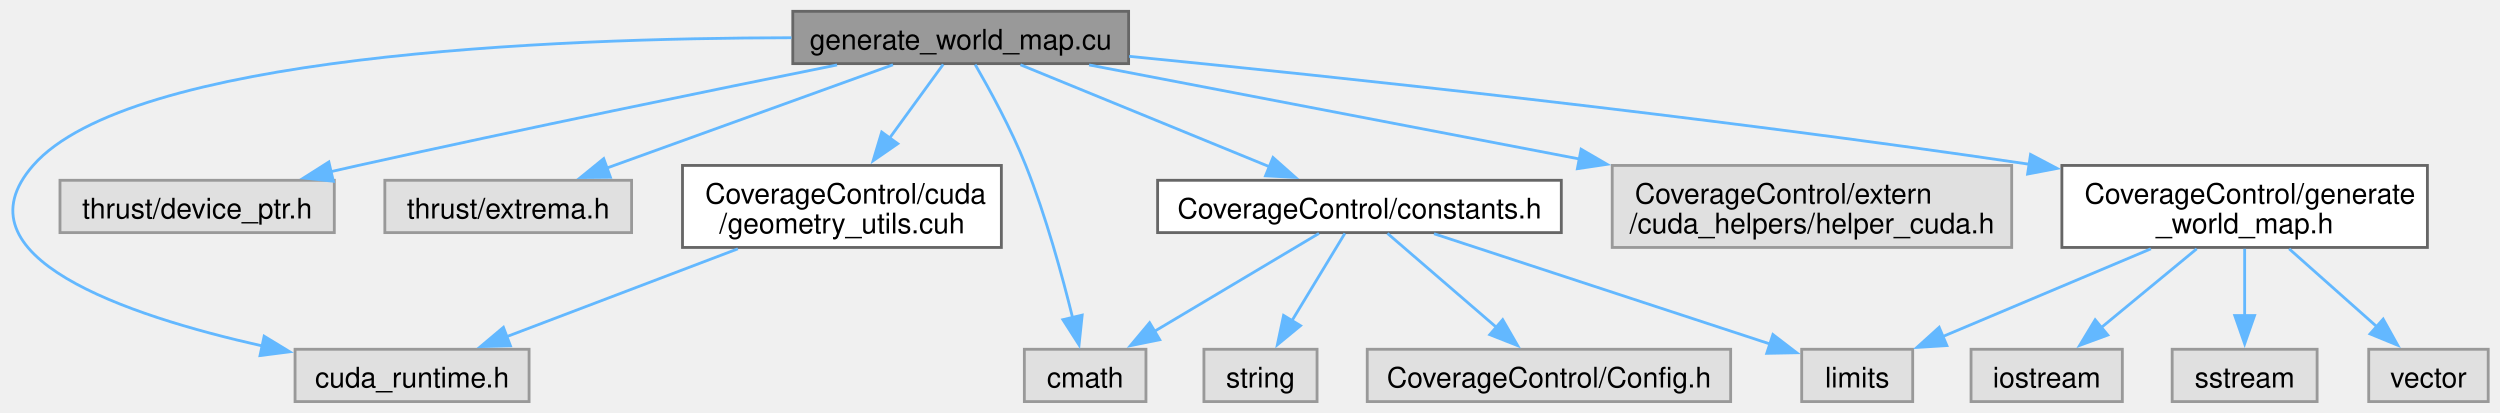
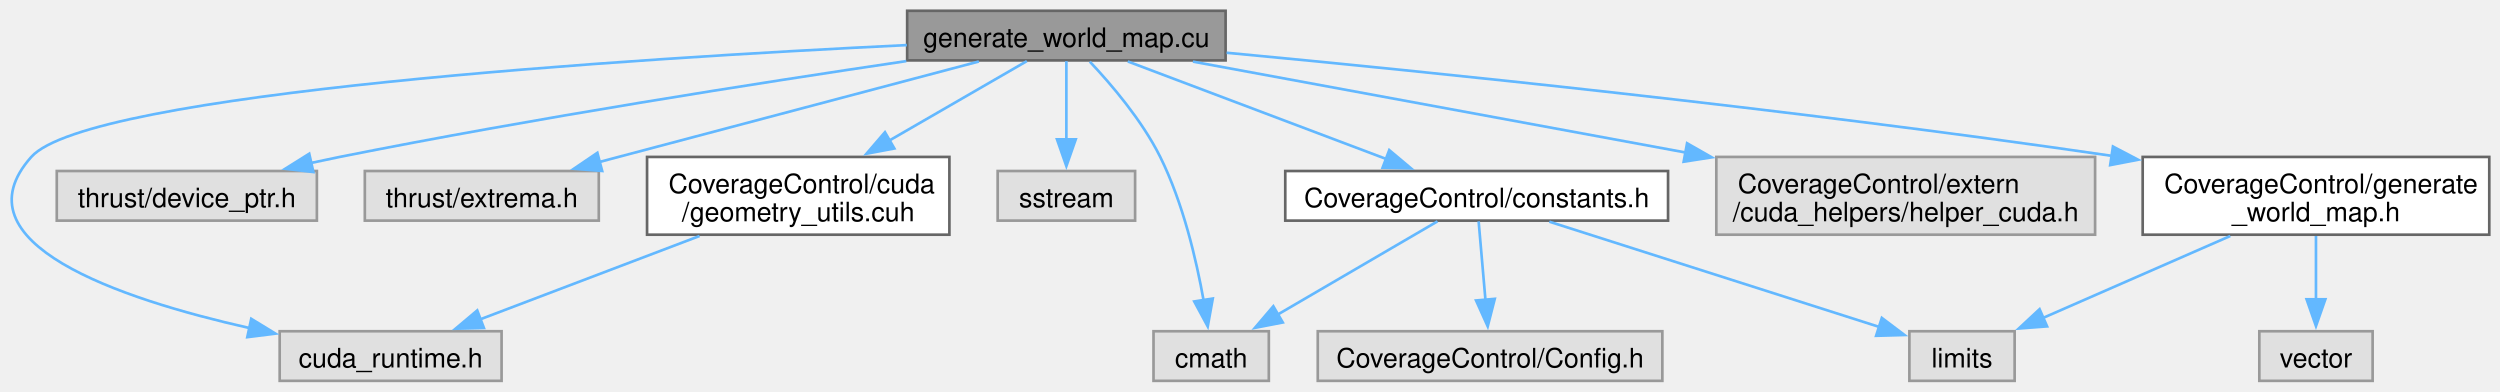
- <svg xmlns="http://www.w3.org/2000/svg" xmlns:xlink="http://www.w3.org/1999/xlink" width="884pt" height="146pt" viewBox="0.00 0.00 883.66 146.00">
+ <svg xmlns="http://www.w3.org/2000/svg" xmlns:xlink="http://www.w3.org/1999/xlink" width="932pt" height="146pt" viewBox="0.00 0.00 932.30 146.00">
  <g id="graph0" class="graph" transform="scale(1 1) rotate(0) translate(4 142)">
    <g id="Node000001" class="node">
      <g id="a_Node000001">
        <a xlink:title="File for generating the world map IDF using CUDA.">
-           <polygon fill="#999999" stroke="#666666" points="394.91,-138 276.16,-138 276.16,-119.5 394.91,-119.5 394.91,-138" />
-           <text text-anchor="middle" x="335.54" y="-124.5" font-family="Helvetica,sans-Serif" font-size="10.00">generate_world_map.cu</text>
+           <polygon fill="#999999" stroke="#666666" points="453.05,-138 334.3,-138 334.3,-119.5 453.05,-119.5 453.05,-138" />
+           <text text-anchor="middle" x="393.67" y="-124.5" font-family="Helvetica,sans-Serif" font-size="10.00">generate_world_map.cu</text>
        </a>
      </g>
    </g>
    <g id="Node000002" class="node">
      <g id="a_Node000002">
        <a xlink:title=" ">
-           <polygon fill="#e0e0e0" stroke="#999999" points="182.91,-18.5 100.16,-18.5 100.16,0 182.91,0 182.91,-18.5" />
-           <text text-anchor="middle" x="141.54" y="-5" font-family="Helvetica,sans-Serif" font-size="10.00">cuda_runtime.h</text>
+           <polygon fill="#e0e0e0" stroke="#999999" points="183.05,-18.5 100.3,-18.5 100.3,0 183.05,0 183.05,-18.5" />
+           <text text-anchor="middle" x="141.67" y="-5" font-family="Helvetica,sans-Serif" font-size="10.00">cuda_runtime.h</text>
        </a>
      </g>
    </g>
    <g id="edge1_Node000001_Node000002" class="edge">
      <g id="a_edge1_Node000001_Node000002">
        <a xlink:title=" ">
-           <path fill="none" stroke="#63b8ff" d="M275.69,-128.66C190.73,-128.53 41.67,-122.54 7.54,-83.5 -20.63,-51.28 40.01,-30.57 88.65,-19.66" />
-           <polygon fill="#63b8ff" stroke="#63b8ff" points="89.23,-23.12 98.28,-17.61 87.77,-16.27 89.23,-23.12" />
+           <path fill="none" stroke="#63b8ff" d="M334.19,-125.21C231.3,-120.2 29,-107.41 7.67,-83.5 -20.9,-51.47 40.26,-30.66 89.08,-19.68" />
+           <polygon fill="#63b8ff" stroke="#63b8ff" points="89.69,-23.13 98.73,-17.61 88.22,-16.29 89.69,-23.13" />
        </a>
      </g>
    </g>
    <g id="Node000003" class="node">
      <g id="a_Node000003">
        <a xlink:title=" ">
-           <polygon fill="#e0e0e0" stroke="#999999" points="114.04,-78.25 17.04,-78.25 17.04,-59.75 114.04,-59.75 114.04,-78.25" />
-           <text text-anchor="middle" x="65.54" y="-64.75" font-family="Helvetica,sans-Serif" font-size="10.00">thrust/device_ptr.h</text>
+           <polygon fill="#e0e0e0" stroke="#999999" points="114.17,-78.25 17.17,-78.25 17.17,-59.75 114.17,-59.75 114.17,-78.25" />
+           <text text-anchor="middle" x="65.67" y="-64.75" font-family="Helvetica,sans-Serif" font-size="10.00">thrust/device_ptr.h</text>
        </a>
      </g>
    </g>
    <g id="edge2_Node000001_Node000003" class="edge">
      <g id="a_edge2_Node000001_Node000003">
        <a xlink:title=" ">
-           <path fill="none" stroke="#63b8ff" d="M291.81,-119.04C248.7,-110.36 180.98,-96.49 122.54,-83.5 119.38,-82.8 116.12,-82.06 112.83,-81.31" />
-           <polygon fill="#63b8ff" stroke="#63b8ff" points="113.7,-77.91 103.16,-79.06 112.11,-84.73 113.7,-77.91" />
+           <path fill="none" stroke="#63b8ff" d="M333.98,-119.24C278.92,-111.1 195.02,-97.95 122.67,-83.5 119.13,-82.79 115.48,-82.02 111.81,-81.22" />
+           <polygon fill="#63b8ff" stroke="#63b8ff" points="112.86,-77.87 102.34,-79.08 111.32,-84.7 112.86,-77.87" />
        </a>
      </g>
    </g>
    <g id="Node000004" class="node">
      <g id="a_Node000004">
        <a xlink:title=" ">
-           <polygon fill="#e0e0e0" stroke="#999999" points="219.16,-78.25 131.91,-78.25 131.91,-59.75 219.16,-59.75 219.16,-78.25" />
-           <text text-anchor="middle" x="175.54" y="-64.75" font-family="Helvetica,sans-Serif" font-size="10.00">thrust/extrema.h</text>
+           <polygon fill="#e0e0e0" stroke="#999999" points="219.3,-78.25 132.05,-78.25 132.05,-59.75 219.3,-59.75 219.3,-78.25" />
+           <text text-anchor="middle" x="175.67" y="-64.75" font-family="Helvetica,sans-Serif" font-size="10.00">thrust/extrema.h</text>
        </a>
      </g>
    </g>
    <g id="edge3_Node000001_Node000004" class="edge">
      <g id="a_edge3_Node000001_Node000004">
        <a xlink:title=" ">
-           <path fill="none" stroke="#63b8ff" d="M311.59,-119.1C284.72,-109.41 240.91,-93.6 210.29,-82.54" />
-           <polygon fill="#63b8ff" stroke="#63b8ff" points="211.68,-79.32 201.08,-79.22 209.3,-85.91 211.68,-79.32" />
+           <path fill="none" stroke="#63b8ff" d="M361.04,-119.1C323.39,-109.13 261.32,-92.69 219.49,-81.61" />
+           <polygon fill="#63b8ff" stroke="#63b8ff" points="220.56,-78.27 210,-79.09 218.77,-85.04 220.56,-78.27" />
        </a>
      </g>
    </g>
    <g id="Node000005" class="node">
      <g id="a_Node000005">
        <a xlink:title=" ">
-           <polygon fill="#e0e0e0" stroke="#999999" points="401.04,-18.5 358.04,-18.5 358.04,0 401.04,0 401.04,-18.5" />
-           <text text-anchor="middle" x="379.54" y="-5" font-family="Helvetica,sans-Serif" font-size="10.00">cmath</text>
+           <polygon fill="#e0e0e0" stroke="#999999" points="469.17,-18.5 426.17,-18.5 426.17,0 469.17,0 469.17,-18.5" />
+           <text text-anchor="middle" x="447.67" y="-5" font-family="Helvetica,sans-Serif" font-size="10.00">cmath</text>
        </a>
      </g>
    </g>
    <g id="edge4_Node000001_Node000005" class="edge">
      <g id="a_edge4_Node000001_Node000005">
        <a xlink:title=" ">
-           <path fill="none" stroke="#63b8ff" d="M340.65,-119.18C345.71,-110.44 353.41,-96.37 358.54,-83.5 365.66,-65.64 371.46,-44.46 375.15,-29.47" />
-           <polygon fill="#63b8ff" stroke="#63b8ff" points="378.49,-30.57 377.38,-20.03 371.67,-28.96 378.49,-30.57" />
+           <path fill="none" stroke="#63b8ff" d="M402.41,-119.03C410.36,-110.62 421.87,-97.18 428.67,-83.5 437.17,-66.41 442.15,-45.12 444.86,-29.9" />
+           <polygon fill="#63b8ff" stroke="#63b8ff" points="448.27,-30.7 446.39,-20.27 441.36,-29.6 448.27,-30.7" />
        </a>
      </g>
    </g>
    <g id="Node000006" class="node">
      <g id="a_Node000006">
-         <a xlink:href="constants_8h.html" target="_top" xlink:title="Constants for the CoverageControl library.">
-           <polygon fill="white" stroke="#666666" points="547.91,-78.25 405.16,-78.25 405.16,-59.75 547.91,-59.75 547.91,-78.25" />
-           <text text-anchor="middle" x="476.54" y="-64.75" font-family="Helvetica,sans-Serif" font-size="10.00">CoverageControl/constants.h</text>
+         <a xlink:title=" ">
+           <polygon fill="#e0e0e0" stroke="#999999" points="419.3,-78.25 368.05,-78.25 368.05,-59.75 419.3,-59.75 419.3,-78.25" />
+           <text text-anchor="middle" x="393.67" y="-64.75" font-family="Helvetica,sans-Serif" font-size="10.00">sstream</text>
        </a>
      </g>
    </g>
    <g id="edge5_Node000001_Node000006" class="edge">
      <g id="a_edge5_Node000001_Node000006">
        <a xlink:title=" ">
-           <path fill="none" stroke="#63b8ff" d="M356.65,-119.1C380.01,-109.54 417.92,-94.01 444.85,-82.98" />
-           <polygon fill="#63b8ff" stroke="#63b8ff" points="445.96,-86.31 453.89,-79.28 443.31,-79.83 445.96,-86.31" />
+           <path fill="none" stroke="#63b8ff" d="M393.67,-119.23C393.67,-111.55 393.67,-99.97 393.67,-89.97" />
+           <polygon fill="#63b8ff" stroke="#63b8ff" points="397.17,-90.07 393.67,-80.07 390.17,-90.07 397.17,-90.07" />
+         </a>
+       </g>
+     </g>
+     <g id="Node000007" class="node">
+       <g id="a_Node000007">
+         <a xlink:href="constants_8h.html" target="_top" xlink:title="Constants for the CoverageControl library.">
+           <polygon fill="white" stroke="#666666" points="618.05,-78.25 475.3,-78.25 475.3,-59.75 618.05,-59.75 618.05,-78.25" />
+           <text text-anchor="middle" x="546.67" y="-64.75" font-family="Helvetica,sans-Serif" font-size="10.00">CoverageControl/constants.h</text>
+         </a>
+       </g>
+     </g>
+     <g id="edge6_Node000001_Node000007" class="edge">
+       <g id="a_edge6_Node000001_Node000007">
+         <a xlink:title=" ">
+           <path fill="none" stroke="#63b8ff" d="M416.58,-119.1C442.16,-109.45 483.79,-93.73 513.06,-82.69" />
+           <polygon fill="#63b8ff" stroke="#63b8ff" points="514.08,-86.05 522.2,-79.24 511.6,-79.5 514.08,-86.05" />
        </a>
      </g>
    </g>
    <g id="Node000010" class="node">
      <g id="a_Node000010">
        <a xlink:href="geometry__utils_8cuh.html" target="_top" xlink:title="CUDA supported functions to check whether a point is inside a monotone polygon.">
-           <polygon fill="white" stroke="#666666" points="349.91,-83.5 237.16,-83.5 237.16,-54.5 349.91,-54.5 349.91,-83.5" />
-           <text text-anchor="start" x="245.16" y="-70" font-family="Helvetica,sans-Serif" font-size="10.00">CoverageControl/cuda</text>
-           <text text-anchor="middle" x="293.54" y="-59.5" font-family="Helvetica,sans-Serif" font-size="10.00">/geometry_utils.cuh</text>
+           <polygon fill="white" stroke="#666666" points="350.05,-83.5 237.3,-83.5 237.3,-54.5 350.05,-54.5 350.05,-83.5" />
+           <text text-anchor="start" x="245.3" y="-70" font-family="Helvetica,sans-Serif" font-size="10.00">CoverageControl/cuda</text>
+           <text text-anchor="middle" x="293.67" y="-59.5" font-family="Helvetica,sans-Serif" font-size="10.00">/geometry_utils.cuh</text>
        </a>
      </g>
    </g>
    <g id="edge10_Node000001_Node000010" class="edge">
      <g id="a_edge10_Node000001_Node000010">
        <a xlink:title=" ">
-           <path fill="none" stroke="#63b8ff" d="M329.34,-119.23C324.33,-112.34 317.03,-102.29 310.32,-93.08" />
-           <polygon fill="#63b8ff" stroke="#63b8ff" points="313.28,-91.19 304.56,-85.16 307.61,-95.3 313.28,-91.19" />
+           <path fill="none" stroke="#63b8ff" d="M378.92,-119.23C365.48,-111.47 345.12,-99.71 327.67,-89.63" />
+           <polygon fill="#63b8ff" stroke="#63b8ff" points="329.52,-86.66 319.11,-84.69 326.02,-92.72 329.52,-86.66" />
        </a>
      </g>
    </g>
    <g id="Node000011" class="node">
      <g id="a_Node000011">
        <a xlink:title=" ">
-           <polygon fill="#e0e0e0" stroke="#999999" points="707.16,-83.5 565.91,-83.5 565.91,-54.5 707.16,-54.5 707.16,-83.5" />
-           <text text-anchor="start" x="573.91" y="-70" font-family="Helvetica,sans-Serif" font-size="10.00">CoverageControl/extern</text>
-           <text text-anchor="middle" x="636.54" y="-59.5" font-family="Helvetica,sans-Serif" font-size="10.00">/cuda_helpers/helper_cuda.h</text>
+           <polygon fill="#e0e0e0" stroke="#999999" points="777.3,-83.5 636.05,-83.5 636.05,-54.5 777.3,-54.5 777.3,-83.5" />
+           <text text-anchor="start" x="644.05" y="-70" font-family="Helvetica,sans-Serif" font-size="10.00">CoverageControl/extern</text>
+           <text text-anchor="middle" x="706.67" y="-59.5" font-family="Helvetica,sans-Serif" font-size="10.00">/cuda_helpers/helper_cuda.h</text>
        </a>
      </g>
    </g>
    <g id="edge12_Node000001_Node000011" class="edge">
      <g id="a_edge12_Node000001_Node000011">
        <a xlink:title=" ">
-           <path fill="none" stroke="#63b8ff" d="M380.93,-119.04C426.72,-110.26 498.43,-96.5 554.26,-85.79" />
-           <polygon fill="#63b8ff" stroke="#63b8ff" points="554.91,-89.23 564.07,-83.9 553.59,-82.35 554.91,-89.23" />
+           <path fill="none" stroke="#63b8ff" d="M440.87,-119.04C489.49,-110.07 566.2,-95.92 624.75,-85.12" />
+           <polygon fill="#63b8ff" stroke="#63b8ff" points="625.14,-88.6 634.34,-83.35 623.87,-81.72 625.14,-88.6" />
        </a>
      </g>
    </g>
    <g id="Node000012" class="node">
      <g id="a_Node000012">
        <a xlink:href="generate__world__map_8h.html" target="_top" xlink:title="Contains structs and functions to interface with the CUDA code to generate the world map.">
-           <polygon fill="white" stroke="#666666" points="854.16,-83.5 724.91,-83.5 724.91,-54.5 854.16,-54.5 854.16,-83.5" />
-           <text text-anchor="start" x="732.91" y="-70" font-family="Helvetica,sans-Serif" font-size="10.00">CoverageControl/generate</text>
-           <text text-anchor="middle" x="789.54" y="-59.5" font-family="Helvetica,sans-Serif" font-size="10.00">_world_map.h</text>
+           <polygon fill="white" stroke="#666666" points="924.3,-83.5 795.05,-83.5 795.05,-54.5 924.3,-54.5 924.3,-83.5" />
+           <text text-anchor="start" x="803.05" y="-70" font-family="Helvetica,sans-Serif" font-size="10.00">CoverageControl/generate</text>
+           <text text-anchor="middle" x="859.67" y="-59.5" font-family="Helvetica,sans-Serif" font-size="10.00">_world_map.h</text>
        </a>
      </g>
    </g>
    <g id="edge13_Node000001_Node000012" class="edge">
      <g id="a_edge13_Node000001_Node000012">
        <a xlink:title=" ">
-           <path fill="none" stroke="#63b8ff" d="M395.1,-122.08C467.95,-114.88 595.27,-101.38 713.64,-83.88" />
-           <polygon fill="#63b8ff" stroke="#63b8ff" points="713.83,-87.39 723.2,-82.45 712.79,-80.46 713.83,-87.39" />
-         </a>
-       </g>
-     </g>
-     <g id="edge6_Node000006_Node000005" class="edge">
-       <g id="a_edge6_Node000006_Node000005">
-         <a xlink:title=" ">
-           <path fill="none" stroke="#63b8ff" d="M462.23,-59.48C446.91,-50.36 422.35,-35.74 403.96,-24.79" />
-           <polygon fill="#63b8ff" stroke="#63b8ff" points="405.91,-21.88 395.53,-19.77 402.33,-27.89 405.91,-21.88" />
-         </a>
-       </g>
-     </g>
-     <g id="Node000007" class="node">
-       <g id="a_Node000007">
-         <a xlink:title=" ">
-           <polygon fill="#e0e0e0" stroke="#999999" points="672.16,-18.5 632.91,-18.5 632.91,0 672.16,0 672.16,-18.5" />
-           <text text-anchor="middle" x="652.54" y="-5" font-family="Helvetica,sans-Serif" font-size="10.00">limits</text>
-         </a>
-       </g>
-     </g>
-     <g id="edge7_Node000006_Node000007" class="edge">
-       <g id="a_edge7_Node000006_Node000007">
-         <a xlink:title=" ">
-           <path fill="none" stroke="#63b8ff" d="M502.89,-59.35C534.77,-48.89 588.33,-31.32 621.99,-20.27" />
-           <polygon fill="#63b8ff" stroke="#63b8ff" points="622.73,-23.71 631.14,-17.27 620.55,-17.06 622.73,-23.71" />
+           <path fill="none" stroke="#63b8ff" d="M453.43,-122.35C528.35,-115.28 660.95,-101.8 783.75,-83.87" />
+           <polygon fill="#63b8ff" stroke="#63b8ff" points="783.96,-87.38 793.34,-82.46 782.93,-80.45 783.96,-87.38" />
+         </a>
+       </g>
+     </g>
+     <g id="edge7_Node000007_Node000005" class="edge">
+       <g id="a_edge7_Node000007_Node000005">
+         <a xlink:title=" ">
+           <path fill="none" stroke="#63b8ff" d="M532.07,-59.48C516.44,-50.36 491.36,-35.74 472.6,-24.79" />
+           <polygon fill="#63b8ff" stroke="#63b8ff" points="474.37,-21.77 463.97,-19.76 470.85,-27.82 474.37,-21.77" />
        </a>
      </g>
    </g>
    <g id="Node000008" class="node">
      <g id="a_Node000008">
        <a xlink:title=" ">
-           <polygon fill="#e0e0e0" stroke="#999999" points="461.54,-18.5 421.54,-18.5 421.54,0 461.54,0 461.54,-18.5" />
-           <text text-anchor="middle" x="441.54" y="-5" font-family="Helvetica,sans-Serif" font-size="10.00">string</text>
-         </a>
-       </g>
-     </g>
-     <g id="edge8_Node000006_Node000008" class="edge">
-       <g id="a_edge8_Node000006_Node000008">
-         <a xlink:title=" ">
-           <path fill="none" stroke="#63b8ff" d="M471.38,-59.48C466.46,-51.38 458.92,-38.92 452.64,-28.57" />
-           <polygon fill="#63b8ff" stroke="#63b8ff" points="455.69,-26.84 447.51,-20.1 449.7,-30.47 455.69,-26.84" />
+           <polygon fill="#e0e0e0" stroke="#999999" points="747.3,-18.5 708.05,-18.5 708.05,0 747.3,0 747.3,-18.5" />
+           <text text-anchor="middle" x="727.67" y="-5" font-family="Helvetica,sans-Serif" font-size="10.00">limits</text>
+         </a>
+       </g>
+     </g>
+     <g id="edge8_Node000007_Node000008" class="edge">
+       <g id="a_edge8_Node000007_Node000008">
+         <a xlink:title=" ">
+           <path fill="none" stroke="#63b8ff" d="M573.77,-59.35C606.73,-48.84 662.24,-31.13 696.81,-20.1" />
+           <polygon fill="#63b8ff" stroke="#63b8ff" points="697.77,-23.47 706.23,-17.09 695.64,-16.8 697.77,-23.47" />
        </a>
      </g>
    </g>
    <g id="Node000009" class="node">
      <g id="a_Node000009">
        <a xlink:title=" ">
-           <polygon fill="#e0e0e0" stroke="#999999" points="607.79,-18.5 479.29,-18.5 479.29,0 607.79,0 607.79,-18.5" />
-           <text text-anchor="middle" x="543.54" y="-5" font-family="Helvetica,sans-Serif" font-size="10.00">CoverageControl/Config.h</text>
-         </a>
-       </g>
-     </g>
-     <g id="edge9_Node000006_Node000009" class="edge">
-       <g id="a_edge9_Node000006_Node000009">
-         <a xlink:title=" ">
-           <path fill="none" stroke="#63b8ff" d="M486.43,-59.48C496.52,-50.78 512.43,-37.06 524.9,-26.31" />
-           <polygon fill="#63b8ff" stroke="#63b8ff" points="527.18,-28.97 532.47,-19.79 522.61,-23.67 527.18,-28.97" />
+           <polygon fill="#e0e0e0" stroke="#999999" points="615.92,-18.5 487.42,-18.5 487.42,0 615.92,0 615.92,-18.5" />
+           <text text-anchor="middle" x="551.67" y="-5" font-family="Helvetica,sans-Serif" font-size="10.00">CoverageControl/Config.h</text>
+         </a>
+       </g>
+     </g>
+     <g id="edge9_Node000007_Node000009" class="edge">
+       <g id="a_edge9_Node000007_Node000009">
+         <a xlink:title=" ">
+           <path fill="none" stroke="#63b8ff" d="M547.41,-59.48C548.08,-51.8 549.08,-40.22 549.95,-30.22" />
+           <polygon fill="#63b8ff" stroke="#63b8ff" points="553.43,-30.58 550.8,-20.31 546.45,-29.97 553.43,-30.58" />
        </a>
      </g>
    </g>
    <g id="edge11_Node000010_Node000002" class="edge">
      <g id="a_edge11_Node000010_Node000002">
        <a xlink:title=" ">
-           <path fill="none" stroke="#63b8ff" d="M256.74,-54.02C231.75,-44.53 198.97,-32.07 174.77,-22.88" />
-           <polygon fill="#63b8ff" stroke="#63b8ff" points="176.32,-19.72 165.73,-19.44 173.84,-26.26 176.32,-19.72" />
-         </a>
-       </g>
-     </g>
-     <g id="edge15_Node000012_Node000007" class="edge">
-       <g id="a_edge15_Node000012_Node000007">
-         <a xlink:title=" ">
-           <path fill="none" stroke="#63b8ff" d="M756.38,-54.02C733.88,-44.54 704.39,-32.11 682.59,-22.92" />
-           <polygon fill="#63b8ff" stroke="#63b8ff" points="684.24,-19.81 673.66,-19.15 681.52,-26.26 684.24,-19.81" />
+           <path fill="none" stroke="#63b8ff" d="M256.88,-54.02C231.89,-44.53 199.11,-32.07 174.91,-22.88" />
+           <polygon fill="#63b8ff" stroke="#63b8ff" points="176.46,-19.72 165.87,-19.44 173.97,-26.26 176.46,-19.72" />
+         </a>
+       </g>
+     </g>
+     <g id="edge14_Node000012_Node000008" class="edge">
+       <g id="a_edge14_Node000012_Node000008">
+         <a xlink:title=" ">
+           <path fill="none" stroke="#63b8ff" d="M827.72,-54.02C806.51,-44.74 778.83,-32.63 757.97,-23.5" />
+           <polygon fill="#63b8ff" stroke="#63b8ff" points="759.4,-20.31 748.84,-19.51 756.6,-26.73 759.4,-20.31" />
        </a>
      </g>
    </g>
    <g id="Node000013" class="node">
      <g id="a_Node000013">
        <a xlink:title=" ">
-           <polygon fill="#e0e0e0" stroke="#999999" points="746.29,-18.5 692.79,-18.5 692.79,0 746.29,0 746.29,-18.5" />
-           <text text-anchor="middle" x="719.54" y="-5" font-family="Helvetica,sans-Serif" font-size="10.00">iostream</text>
-         </a>
-       </g>
-     </g>
-     <g id="edge14_Node000012_Node000013" class="edge">
-       <g id="a_edge14_Node000012_Node000013">
-         <a xlink:title=" ">
-           <path fill="none" stroke="#63b8ff" d="M772.59,-54.02C762.33,-45.55 749.21,-34.73 738.59,-25.97" />
-           <polygon fill="#63b8ff" stroke="#63b8ff" points="741.14,-23.53 731.2,-19.87 736.68,-28.93 741.14,-23.53" />
-         </a>
-       </g>
-     </g>
-     <g id="Node000014" class="node">
-       <g id="a_Node000014">
-         <a xlink:title=" ">
-           <polygon fill="#e0e0e0" stroke="#999999" points="815.16,-18.5 763.91,-18.5 763.91,0 815.16,0 815.16,-18.5" />
-           <text text-anchor="middle" x="789.54" y="-5" font-family="Helvetica,sans-Serif" font-size="10.00">sstream</text>
-         </a>
-       </g>
-     </g>
-     <g id="edge16_Node000012_Node000014" class="edge">
-       <g id="a_edge16_Node000012_Node000014">
-         <a xlink:title=" ">
-           <path fill="none" stroke="#63b8ff" d="M789.54,-54.02C789.54,-46.92 789.54,-38.17 789.54,-30.36" />
-           <polygon fill="#63b8ff" stroke="#63b8ff" points="793.04,-30.42 789.54,-20.42 786.04,-30.42 793.04,-30.42" />
-         </a>
-       </g>
-     </g>
-     <g id="Node000015" class="node">
-       <g id="a_Node000015">
-         <a xlink:title=" ">
-           <polygon fill="#e0e0e0" stroke="#999999" points="875.66,-18.5 833.41,-18.5 833.41,0 875.66,0 875.66,-18.5" />
-           <text text-anchor="middle" x="854.54" y="-5" font-family="Helvetica,sans-Serif" font-size="10.00">vector</text>
-         </a>
-       </g>
-     </g>
-     <g id="edge17_Node000012_Node000015" class="edge">
-       <g id="a_edge17_Node000012_Node000015">
-         <a xlink:title=" ">
-           <path fill="none" stroke="#63b8ff" d="M805.27,-54.02C814.61,-45.72 826.5,-35.17 836.25,-26.5" />
-           <polygon fill="#63b8ff" stroke="#63b8ff" points="838.52,-29.17 843.67,-19.91 833.87,-23.93 838.52,-29.17" />
+           <polygon fill="#e0e0e0" stroke="#999999" points="880.8,-18.5 838.55,-18.5 838.55,0 880.8,0 880.8,-18.5" />
+           <text text-anchor="middle" x="859.67" y="-5" font-family="Helvetica,sans-Serif" font-size="10.00">vector</text>
+         </a>
+       </g>
+     </g>
+     <g id="edge15_Node000012_Node000013" class="edge">
+       <g id="a_edge15_Node000012_Node000013">
+         <a xlink:title=" ">
+           <path fill="none" stroke="#63b8ff" d="M859.67,-54.02C859.67,-46.92 859.67,-38.17 859.67,-30.36" />
+           <polygon fill="#63b8ff" stroke="#63b8ff" points="863.17,-30.42 859.67,-20.42 856.17,-30.42 863.17,-30.42" />
        </a>
      </g>
    </g>
  </g>
</svg>
